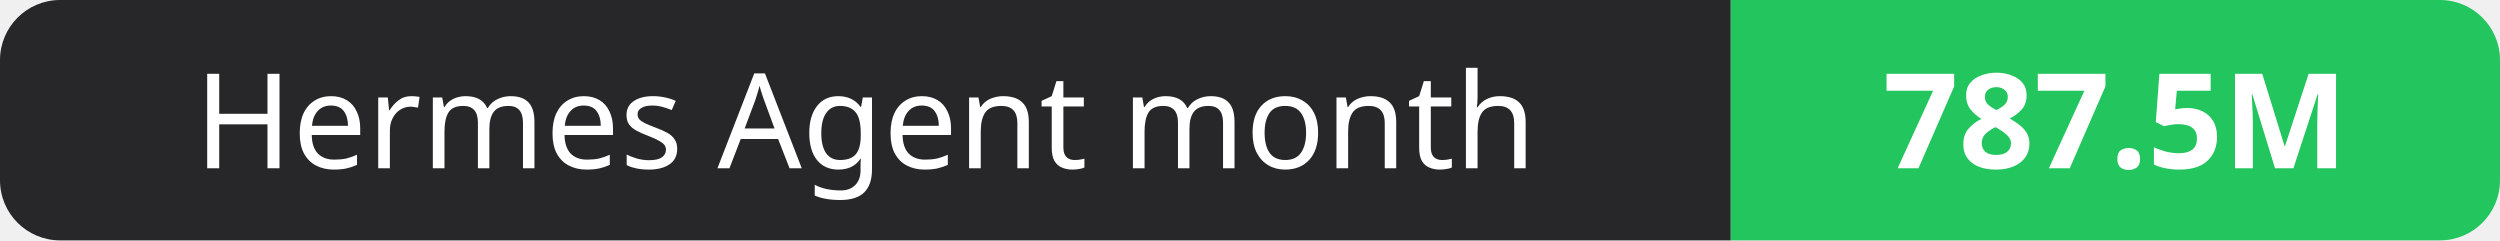
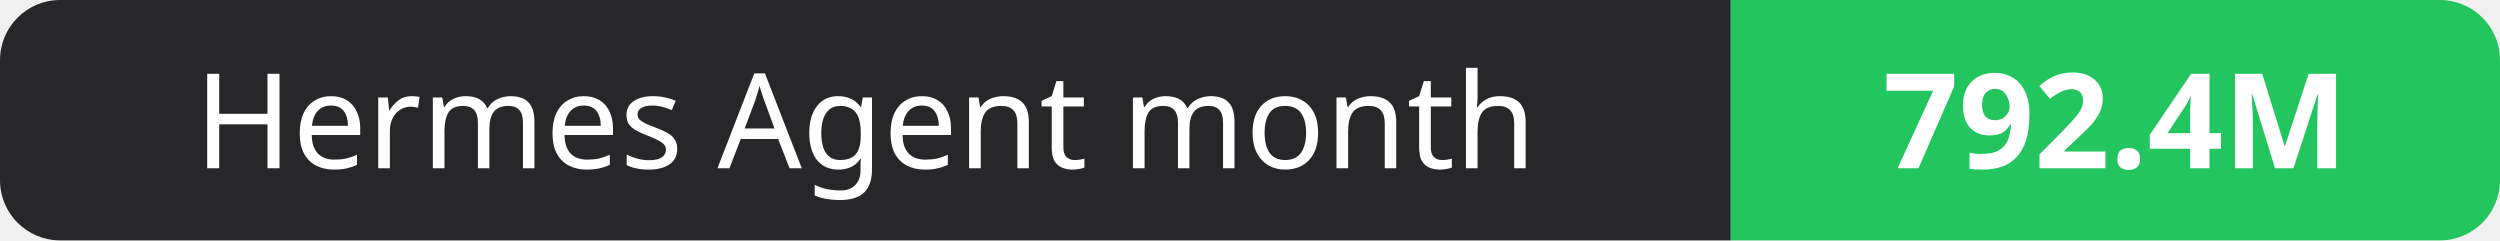
- <svg xmlns="http://www.w3.org/2000/svg" width="208" height="20" role="img" aria-label="Hermes Agent month: 787.5M">
+ <svg xmlns="http://www.w3.org/2000/svg" width="208" height="20" role="img" aria-label="Hermes Agent month: 792.4M">
  <clipPath id="r">
    <rect width="208" height="20" rx="5" fill="#fff" />
  </clipPath>
  <g clip-path="url(#r)">
    <rect width="144" height="20" fill="#27272a" />
    <rect x="144" width="64" height="20" fill="#22c55e" />
  </g>
  <g fill="#fff" text-anchor="middle" font-family="Verdana,Geneva,sans-serif" font-size="11">
    <text x="72.0" y="14">Hermes Agent month</text>
-     <text x="176.0" y="14" font-weight="700">787.5M</text>
+     <text x="176.0" y="14" font-weight="700">792.4M</text>
  </g>
</svg>
